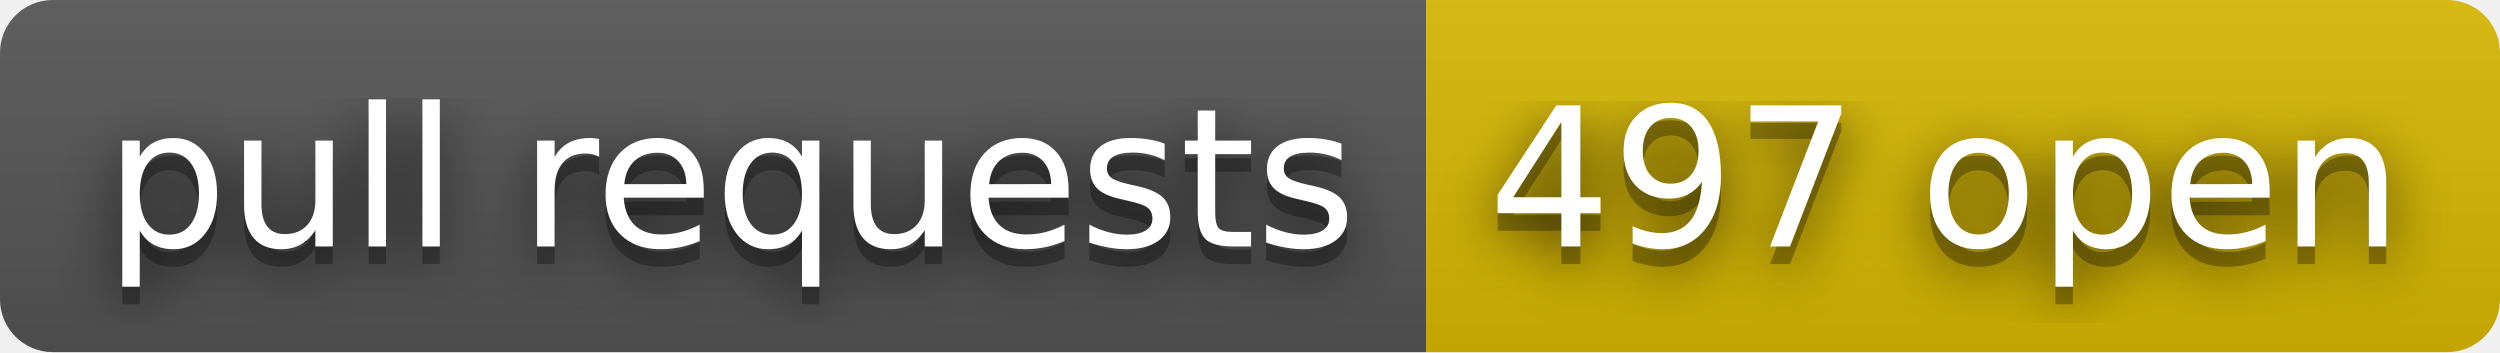
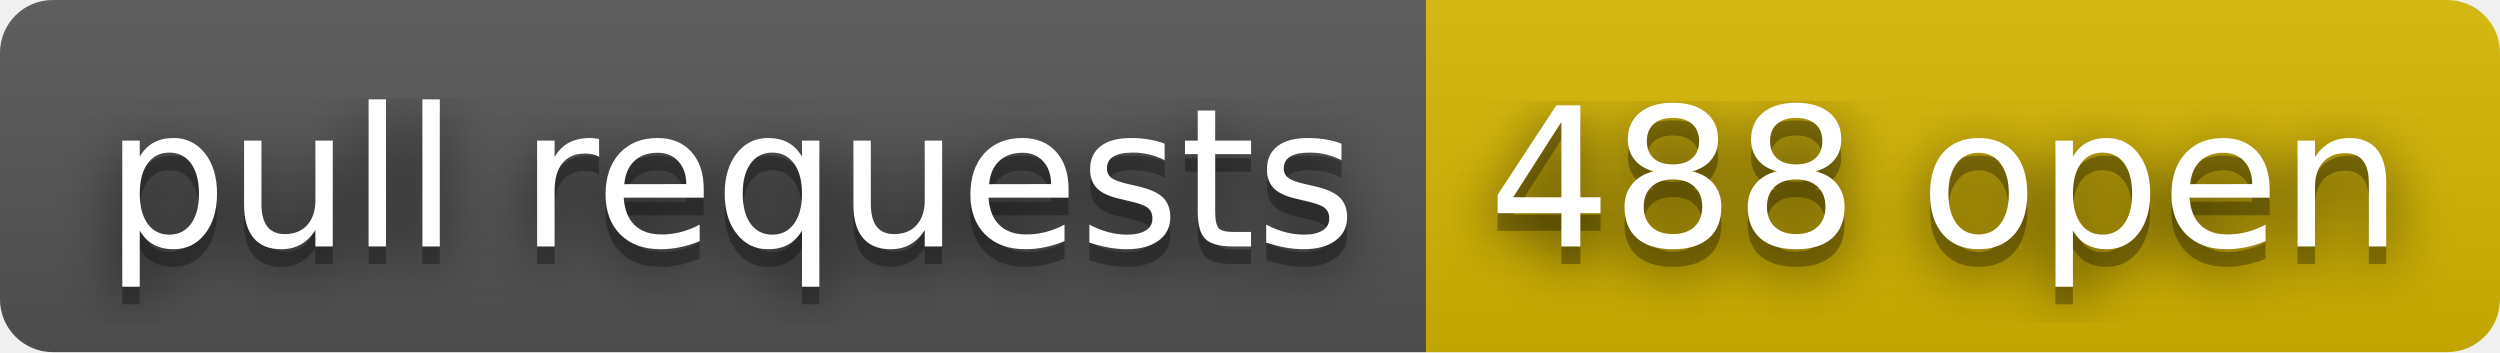
- <svg xmlns="http://www.w3.org/2000/svg" width="142" height="20" role="img" aria-label="pull requests: 497 open">
+ <svg xmlns="http://www.w3.org/2000/svg" width="142" height="20" role="img" aria-label="pull requests: 488 open">
  <filter id="blur">
    <feGaussianBlur stdDeviation="16" />
  </filter>
  <linearGradient id="s" x2="0" y2="100%">
    <stop offset="0" stop-color="#bbb" stop-opacity=".1" />
    <stop offset="1" stop-opacity=".1" />
  </linearGradient>
  <clipPath id="r">
    <rect width="142" height="20" rx="3" />
  </clipPath>
  <g clip-path="url(#r)">
    <rect width="81" height="20" fill="#555" />
    <rect x="81" width="61" height="20" fill="#d8b800" />
    <rect width="142" height="20" fill="url(#s)" />
  </g>
  <g fill="#fff" text-anchor="middle" font-family="Verdana,Geneva,DejaVu Sans,sans-serif" text-rendering="geometricPrecision" font-size="110">
    <g transform="scale(.1)">
      <g aria-hidden="true" fill="#010101">
        <text x="415" y="150" fill-opacity=".8" filter="url(#blur)" textLength="710">pull requests</text>
        <text x="415" y="150" fill-opacity=".3" textLength="710">pull requests</text>
      </g>
      <text x="415" y="140" textLength="710">pull requests</text>
    </g>
    <g transform="scale(.1)">
      <g aria-hidden="true" fill="#010101">
-         <text x="1105" y="150" fill-opacity=".8" filter="url(#blur)" textLength="510">497 open</text>
-         <text x="1105" y="150" fill-opacity=".3" textLength="510">497 open</text>
+         <text x="1105" y="150" fill-opacity=".8" filter="url(#blur)" textLength="510">488 open</text>
+         <text x="1105" y="150" fill-opacity=".3" textLength="510">488 open</text>
      </g>
-       <text x="1105" y="140" textLength="510">497 open</text>
+       <text x="1105" y="140" textLength="510">488 open</text>
    </g>
  </g>
</svg>
